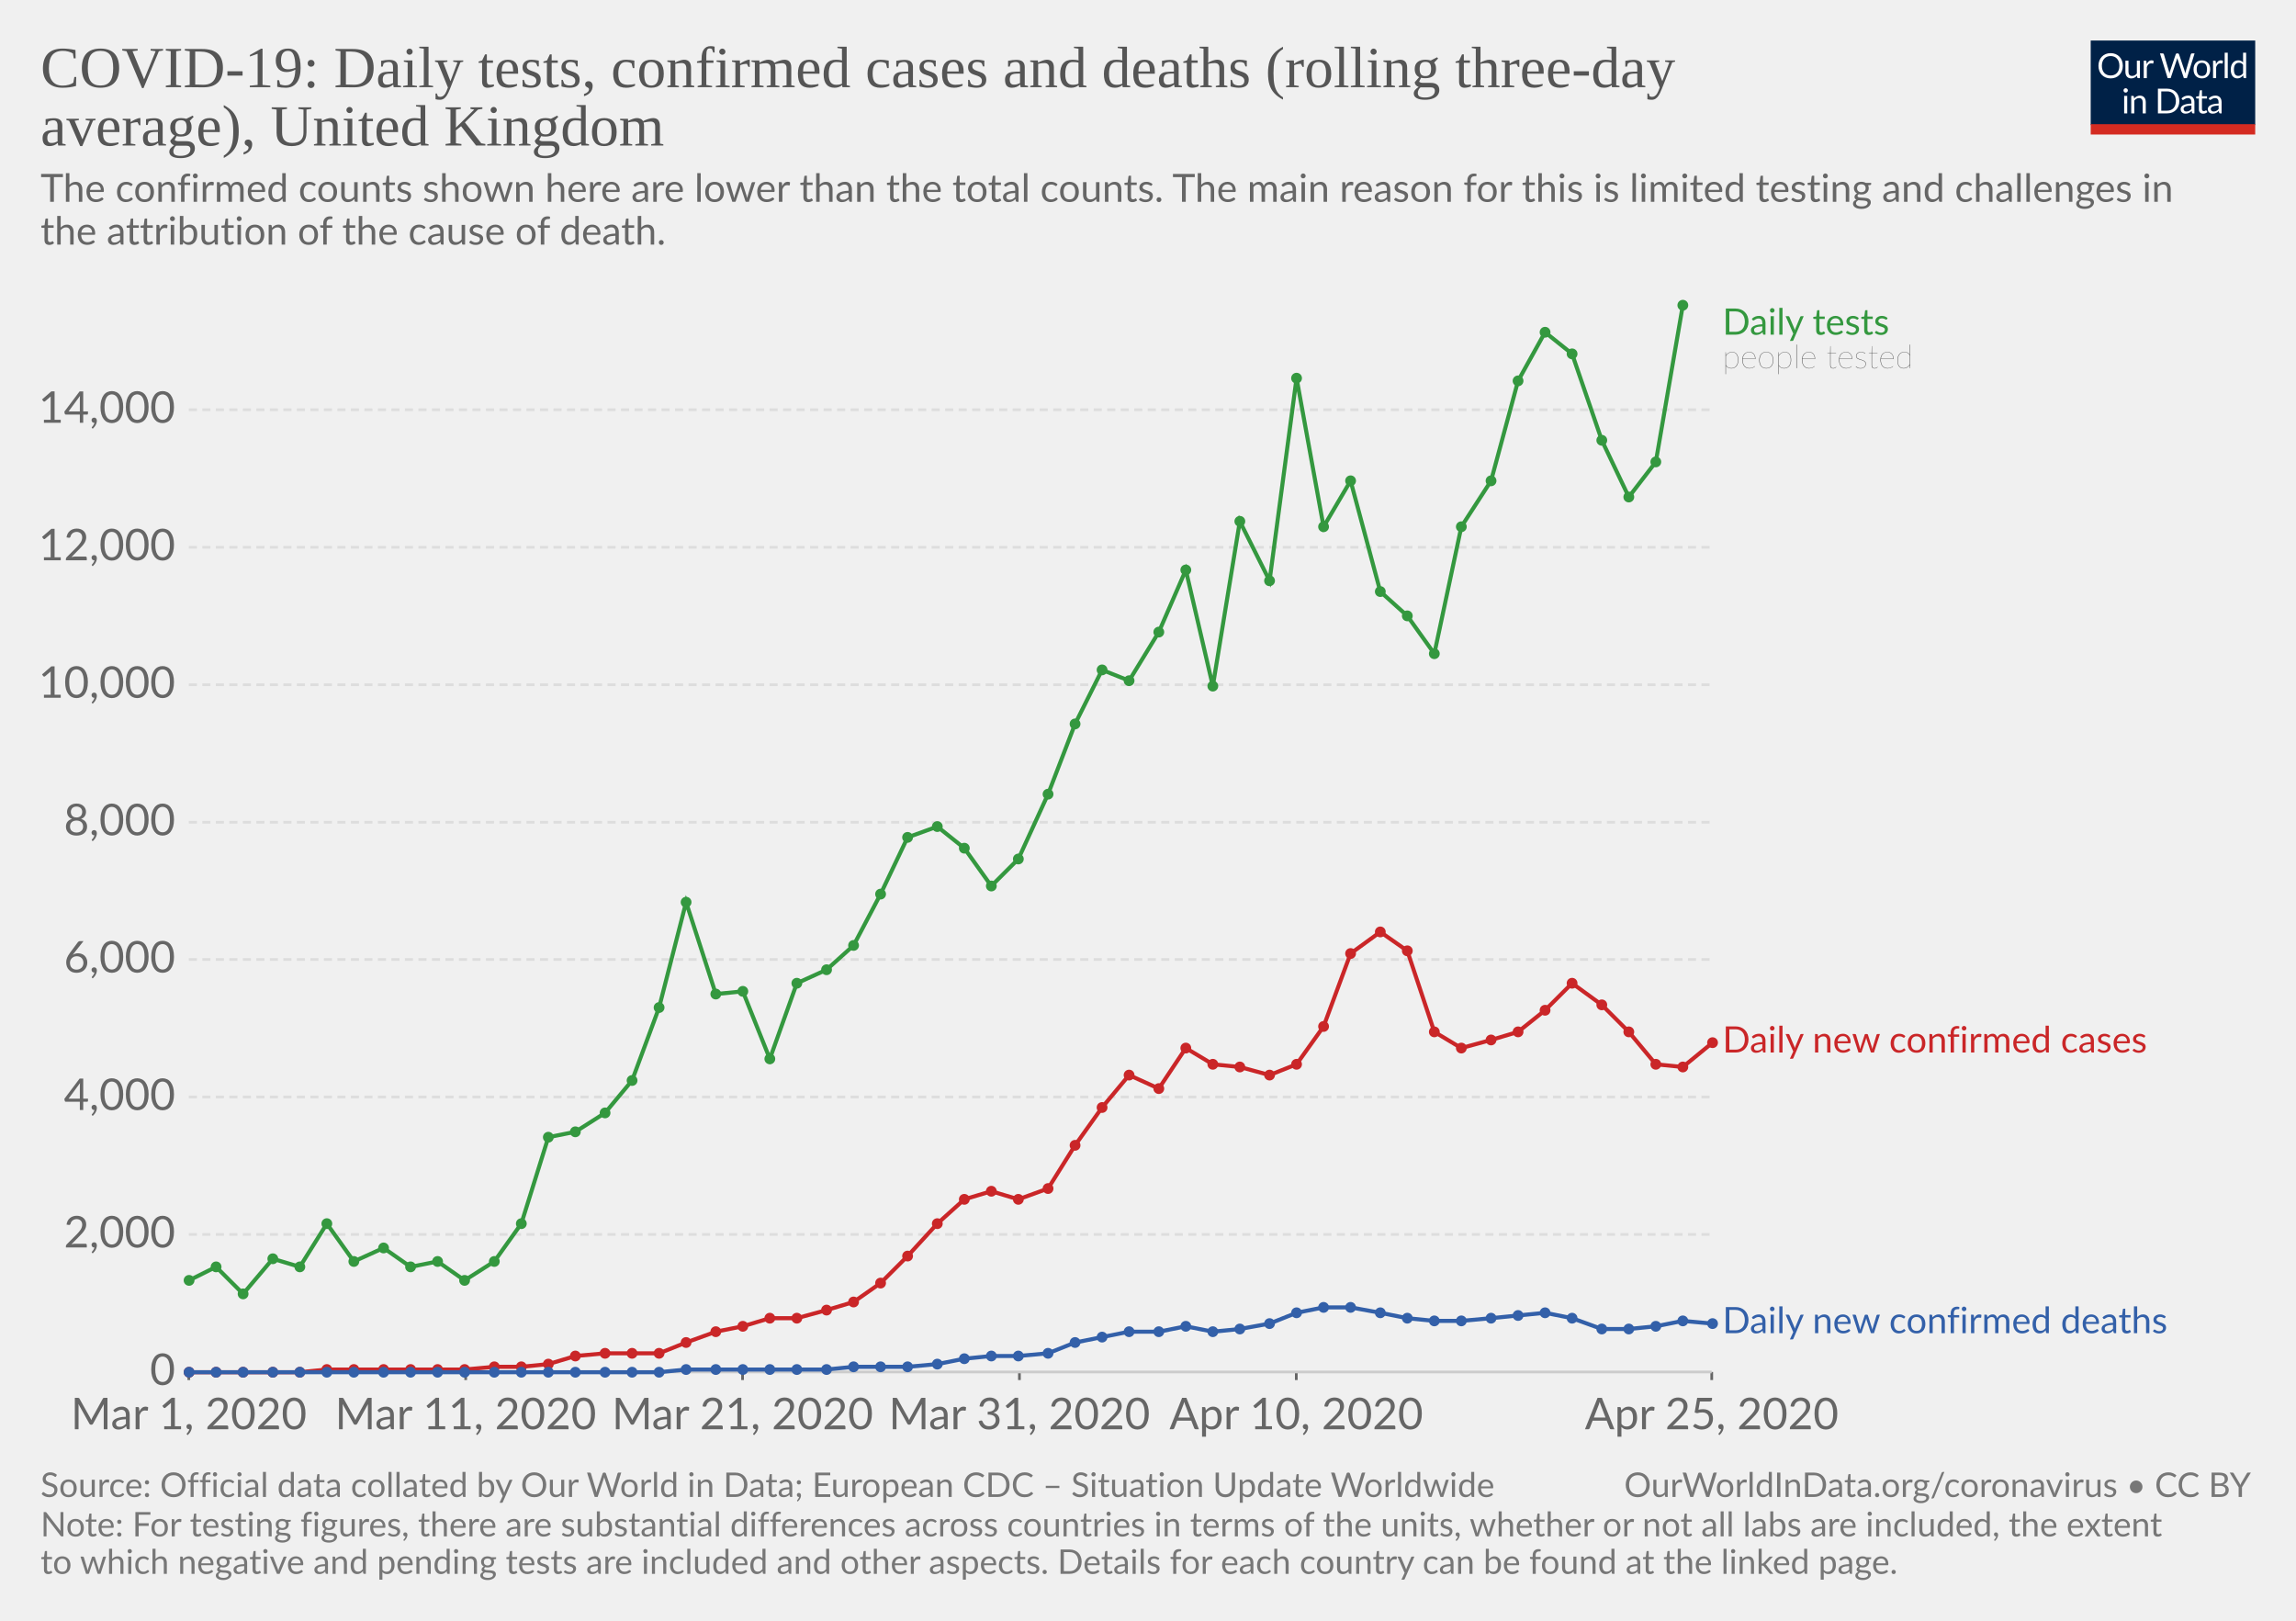
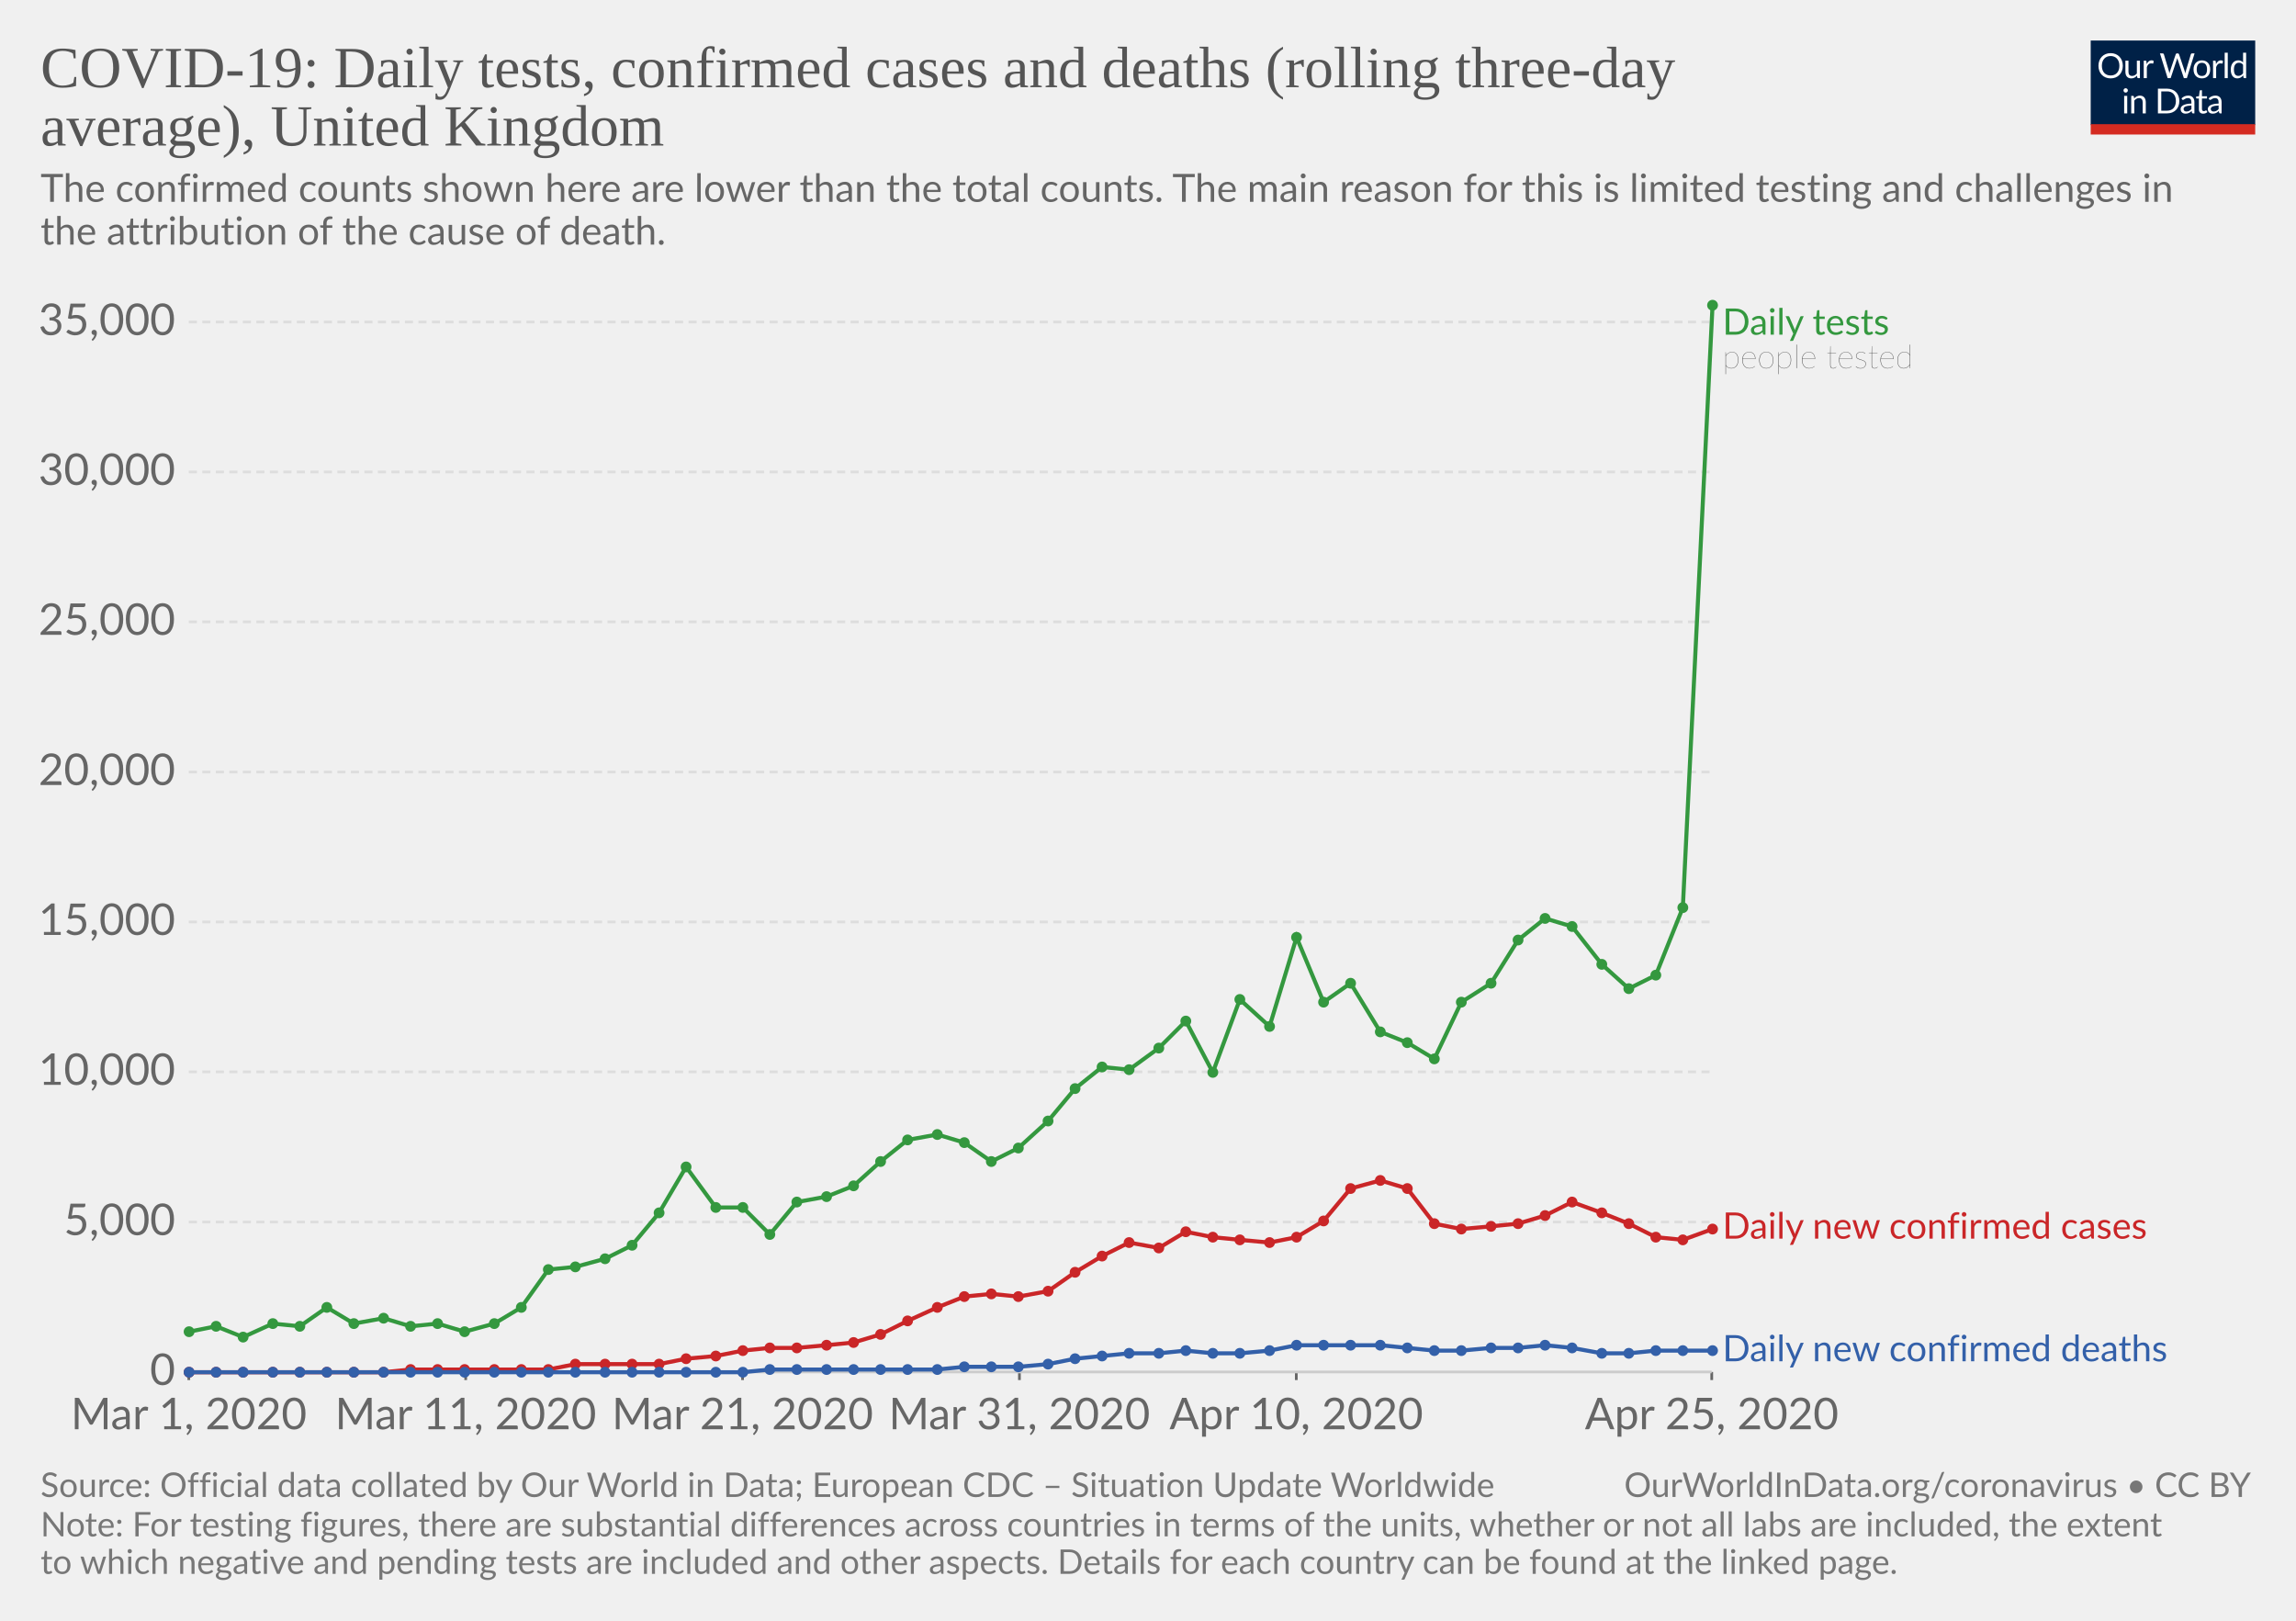
<svg xmlns="http://www.w3.org/2000/svg" version="1.1" style="background-color:#fff;-webkit-font-smoothing:antialiased" width="850" height="600" viewBox="0 0 850 600" font-family="Lato,'Helvetica Neue',Helvetica,Arial,sans-serif" font-size="18" text-rendering="optimizeLegibility">
  <g class="HeaderView">
    <g transform="matrix(.29 0 0 .29 774 15)">
      <svg width="210" height="120" viewBox="0 0 210 120" fill="none">
        <g clip-path="url(#clip0)">
          <path d="M0 0h210v107.89H0V0z" fill="#002147" />
          <path d="M40.98 32.25c0 2.36-.38 4.53-1.12 6.51a14.26 14.26 0 01-8.1 8.4c-1.9.78-4.02 1.17-6.34 1.17-2.31 0-4.42-.39-6.33-1.17a14.31 14.31 0 01-8.08-8.4 18.29 18.29 0 01-1.12-6.51c0-2.36.38-4.53 1.12-6.5.75-1.97 1.8-3.67 3.17-5.1 1.37-1.43 3-2.55 4.9-3.34 1.92-.8 4.03-1.19 6.34-1.19 2.32 0 4.43.4 6.34 1.19 1.92.8 3.56 1.9 4.93 3.34a14.87 14.87 0 013.17 5.1 18.1 18.1 0 011.12 6.5zm-4.38 0c0-1.94-.26-3.68-.8-5.22a10.91 10.91 0 00-2.24-3.89 9.68 9.68 0 00-3.52-2.46 11.95 11.95 0 00-4.62-.86c-1.68 0-3.21.28-4.6.86a9.88 9.88 0 00-3.54 2.46 10.91 10.91 0 00-2.24 3.9c-.53 1.53-.8 3.27-.8 5.2 0 1.94.27 3.68.8 5.22a11.17 11.17 0 002.24 3.9 10.01 10.01 0 003.55 2.44c1.38.56 2.9.83 4.6.83 1.7 0 3.24-.27 4.61-.83a9.8 9.8 0 003.52-2.44 11.17 11.17 0 002.25-3.9c.53-1.54.8-3.28.8-5.21zm26.22-6.54V48H60.5c-.56 0-.9-.27-1.05-.81l-.31-2.4a12.45 12.45 0 01-3.26 2.6c-1.2.64-2.58.96-4.13.96-1.22 0-2.3-.2-3.24-.6a6.52 6.52 0 01-2.33-1.7 7.37 7.37 0 01-1.43-2.67c-.3-1.04-.46-2.2-.46-3.45V25.7h3.91v14.22c0 1.68.38 2.99 1.15 3.91.77.93 1.96 1.39 3.54 1.39 1.16 0 2.24-.27 3.23-.82a10.42 10.42 0 002.8-2.28V25.7h3.91zm8.61 4.47a9.94 9.94 0 012.6-3.56 5.64 5.64 0 013.76-1.3c.47 0 .92.05 1.34.15.44.1.83.27 1.17.49L80 28.88c-.09.37-.3.55-.66.55-.2 0-.5-.04-.9-.13a6.21 6.21 0 00-3.24.18c-.54.2-1.03.5-1.47.92-.42.4-.81.9-1.17 1.5-.33.58-.64 1.26-.92 2.02V48h-3.94V25.71h2.25c.42 0 .72.08.88.25.16.16.27.44.33.83l.26 3.39zm61.16-13.7L122.75 48h-3.82l-7.99-24.05a21.95 21.95 0 01-.42-1.58 38.36 38.36 0 01-.44 1.58L102.05 48h-3.83L88.4 16.47h3.54c.38 0 .7.1.95.29.26.2.43.43.5.73l6.52 21.9c.1.4.2.83.28 1.28.1.46.2.94.29 1.46l.3-1.46c.12-.47.25-.9.38-1.27l7.41-21.91c.1-.25.26-.48.51-.69.27-.22.58-.33.95-.33h1.23c.38 0 .69.1.92.29.24.2.41.43.53.73l7.4 21.9a28.4 28.4 0 01.68 2.62 29.52 29.52 0 01.52-2.61l6.54-21.91c.07-.27.23-.5.48-.7.27-.21.58-.32.95-.32h3.32zm9.35 8.88c1.63 0 3.1.27 4.4.82a9.43 9.43 0 015.46 5.94c.5 1.4.74 2.98.74 4.73 0 1.76-.25 3.34-.74 4.75a9.43 9.43 0 01-5.46 5.92c-1.3.52-2.77.79-4.4.79-1.64 0-3.12-.27-4.44-.8a9.42 9.42 0 01-3.35-2.3c-.92-1-1.63-2.2-2.13-3.61-.49-1.41-.73-3-.73-4.75s.24-3.33.73-4.73c.5-1.43 1.2-2.64 2.13-3.63.93-1 2.04-1.77 3.35-2.31 1.32-.55 2.8-.82 4.44-.82zm0 19.89c2.2 0 3.84-.73 4.93-2.2 1.08-1.48 1.63-3.54 1.63-6.18 0-2.66-.55-4.72-1.63-6.2-1.09-1.49-2.73-2.23-4.93-2.23-1.12 0-2.09.2-2.93.57-.82.39-1.5.94-2.06 1.65-.55.72-.96 1.61-1.24 2.67-.26 1.04-.4 2.22-.4 3.54 0 2.64.55 4.7 1.64 6.18 1.1 1.47 2.76 2.2 4.99 2.2zm17.97-15.07a9.94 9.94 0 012.6-3.56 5.64 5.64 0 013.76-1.3c.47 0 .91.05 1.34.15.44.1.83.27 1.16.49l-.28 2.92c-.09.37-.31.55-.66.55-.2 0-.5-.04-.9-.13a6.2 6.2 0 00-3.24.18c-.54.2-1.03.5-1.47.92-.43.4-.82.9-1.17 1.5a13.1 13.1 0 00-.92 2.02V48h-3.94V25.71h2.24c.43 0 .72.08.88.25.17.16.28.44.33.83l.27 3.39zm15.04-14.59V48h-3.92V15.6h3.92zm19.55 15.43a6.22 6.22 0 00-2.38-2.05 6.7 6.7 0 00-2.86-.6c-2.07 0-3.66.75-4.77 2.23-1.12 1.48-1.68 3.6-1.68 6.33 0 1.46.13 2.7.38 3.74a7.29 7.29 0 001.1 2.56 4.35 4.35 0 001.78 1.45c.7.3 1.5.46 2.4.46 1.29 0 2.41-.3 3.36-.88a9.6 9.6 0 002.67-2.49V31.02zm3.91-15.43V48h-2.33c-.56 0-.9-.27-1.06-.81l-.35-2.71a12.13 12.13 0 01-3.25 2.77 8.28 8.28 0 01-4.23 1.06 7.31 7.31 0 01-6.14-2.9c-.73-.96-1.3-2.15-1.69-3.57a18.35 18.35 0 01.07-9.48 11.29 11.29 0 011.89-3.7 8.7 8.7 0 017.06-3.34 7.96 7.96 0 016.12 2.62V15.59h3.91zM46.61 70.71V93H42.7V70.71h3.91zm.84-7c0 .39-.08.75-.24 1.09-.15.32-.35.61-.62.88-.25.25-.55.44-.9.59a2.67 2.67 0 01-2.16 0 2.9 2.9 0 01-1.45-1.47 2.67 2.67 0 010-2.16c.15-.35.35-.65.6-.9.25-.27.53-.47.85-.62a2.67 2.67 0 012.16 0c.35.15.65.35.9.62.27.25.47.55.62.9.16.34.24.7.24 1.08zm7.97 10.24c.49-.54 1-1.04 1.54-1.48a9.85 9.85 0 013.66-1.84 8.96 8.96 0 015.43.35c.94.4 1.72.97 2.33 1.71.63.74 1.11 1.62 1.43 2.67.32 1.04.49 2.19.49 3.45V93h-3.94V78.81c0-1.69-.4-3-1.17-3.92-.76-.93-1.93-1.4-3.5-1.4-1.15 0-2.24.27-3.25.83-1 .56-1.92 1.31-2.77 2.27V93h-3.94V70.71h2.35c.56 0 .9.28 1.04.82l.3 2.42zm57.7 3.3c0 2.36-.37 4.5-1.11 6.44a14.3 14.3 0 01-3.17 4.98c-1.37 1.37-3 2.45-4.93 3.2-1.9.76-4.02 1.13-6.33 1.13H85.8V61.47h11.77c2.31 0 4.42.39 6.33 1.15a13.8 13.8 0 018.1 8.18 17.75 17.75 0 011.12 6.45zm-4.37 0c0-1.94-.26-3.67-.8-5.2a10.94 10.94 0 00-2.23-3.87 9.57 9.57 0 00-3.53-2.42 12.23 12.23 0 00-4.61-.83h-7.5v24.62h7.5c1.7 0 3.24-.28 4.61-.84a9.7 9.7 0 003.53-2.4 10.94 10.94 0 002.24-3.87c.53-1.53.8-3.26.8-5.2zm19.8 5.72c-1.8.06-3.34.2-4.62.44-1.26.22-2.3.51-3.1.88-.8.36-1.37.8-1.74 1.3-.35.5-.53 1.05-.53 1.67 0 .58.1 1.1.3 1.52a3 3 0 00.76 1.05c.34.27.73.46 1.17.6.45.11.94.17 1.45.17a7.28 7.28 0 003.5-.81 11.95 11.95 0 002.82-2.2v-4.62zm-12.65-9.11a12.73 12.73 0 013.98-2.66c1.43-.59 3-.88 4.73-.88 1.25 0 2.36.2 3.33.61a6.81 6.81 0 013.94 4.38c.33 1.04.5 2.19.5 3.43V93h-1.74a1.8 1.8 0 01-.88-.18c-.2-.13-.36-.38-.48-.74l-.44-2.12c-.59.55-1.16 1.03-1.72 1.46a9.48 9.48 0 01-3.74 1.7c-.69.15-1.46.23-2.3.23-.87 0-1.69-.12-2.45-.35a5.34 5.34 0 01-3.34-2.93 6.64 6.64 0 01-.49-2.64c0-.88.25-1.72.73-2.53a6.33 6.33 0 012.35-2.17c1.09-.63 2.5-1.15 4.25-1.54 1.75-.41 3.89-.65 6.42-.7v-1.75c0-1.73-.37-3.03-1.12-3.91-.75-.9-1.84-1.34-3.28-1.34-.97 0-1.78.12-2.44.37-.64.23-1.2.5-1.7.81l-1.23.82c-.33.23-.67.35-1 .35-.27 0-.5-.07-.69-.2a2.1 2.1 0 01-.48-.53l-.7-1.25zm27.67 19.5c-1.76 0-3.12-.5-4.07-1.48-.94-.98-1.41-2.4-1.41-4.25V74h-2.68a.9.9 0 01-.6-.2c-.16-.14-.24-.36-.24-.66v-1.56l3.65-.46.9-6.89c.05-.22.14-.4.29-.52a.88.88 0 01.62-.22H142v7.67h6.44V74h-6.44v13.38c0 .94.22 1.63.68 2.09.45.45 1.04.68 1.76.68a3.21 3.21 0 001.85-.53l.55-.35c.16-.12.3-.18.41-.18.2 0 .4.13.55.38l1.15 1.87a7.45 7.45 0 01-2.44 1.5c-.96.35-1.94.52-2.95.52zm19.68-10.4c-1.8.07-3.34.21-4.62.45-1.26.22-2.3.51-3.1.88-.8.36-1.37.8-1.74 1.3-.35.5-.53 1.05-.53 1.67 0 .58.1 1.1.3 1.52.18.42.44.77.76 1.05.34.27.73.46 1.17.6.45.11.94.17 1.45.17a7.3 7.3 0 003.5-.81 12.04 12.04 0 002.82-2.2v-4.62zm-12.65-9.1a12.72 12.72 0 013.99-2.66c1.42-.59 3-.88 4.72-.88 1.25 0 2.36.2 3.33.61a6.81 6.81 0 013.94 4.38c.33 1.04.5 2.19.5 3.43V93h-1.74a1.8 1.8 0 01-.88-.18c-.2-.13-.36-.38-.48-.74l-.44-2.12c-.59.55-1.16 1.03-1.72 1.46a9.48 9.48 0 01-3.74 1.7c-.69.15-1.46.23-2.3.23-.87 0-1.69-.12-2.45-.35a5.33 5.33 0 01-3.34-2.93 6.62 6.62 0 01-.49-2.64c0-.88.25-1.72.73-2.53a6.33 6.33 0 012.35-2.17c1.09-.63 2.5-1.15 4.25-1.54 1.74-.41 3.89-.65 6.42-.7v-1.75c0-1.73-.37-3.03-1.12-3.91-.75-.9-1.84-1.34-3.28-1.34-.97 0-1.78.12-2.44.37-.64.23-1.2.5-1.7.81-.46.3-.87.57-1.22.82-.34.23-.68.35-1.02.35-.26 0-.49-.07-.68-.2-.19-.14-.35-.32-.48-.53l-.7-1.25z" fill="#fff" />
          <path fill="#D42B21" d="M0 106.79h210V120H0z" />
        </g>
        <defs>
          <clipPath id="clip0">
            <path fill="#fff" d="M0 0h210v120H0z" />
          </clipPath>
        </defs>
      </svg>
    </g>
    <a href="https://ourworldindata.org/grapher/covid-daily-tests-cases-deaths-rolling-average" target="_blank" font-family="&quot;Playfair Display&quot;,Georgia,&quot;Times New Roman&quot;,serif">
      <text font-size="21.6" x="15" y="32.3" fill="#555">
        <tspan x="15" y="32.28">COVID-19: Daily tests, confirmed cases and deaths (rolling three-day</tspan>
        <tspan x="15" y="53.88">average), United Kingdom</tspan>
      </text>
    </a>
    <text font-size="14.4" x="15" y="74.7" fill="#666">
      <tspan x="15" y="74.72">The confirmed counts shown here are lower than the total counts. The main reason for this is limited testing and challenges in</tspan>
      <tspan x="15" y="90.56">the attribution of the cause of death.</tspan>
    </text>
  </g>
  <g class="LineChart">
    <defs>
      <clipPath id="a">
        <path d="M59.9 0h830v832h-830z" />
      </clipPath>
    </defs>
    <g class="AxisBoxView">
      <g class="HorizontalAxis">
        <path stroke="#666" d="M69.9 507.9v3M172.4 507.9v3M274.9 507.9v3M377.4 507.9v3M479.9 507.9v3M633.7 507.9v3" />
        <text x="69.9" y="529.1" fill="#666" text-anchor="middle" font-size="16.2">Mar 1, 2020</text>
        <text x="172.4" y="529.1" fill="#666" text-anchor="middle" font-size="16.2">Mar 11, 2020</text>
        <text x="274.9" y="529.1" fill="#666" text-anchor="middle" font-size="16.2">Mar 21, 2020</text>
        <text x="377.4" y="529.1" fill="#666" text-anchor="middle" font-size="16.2">Mar 31, 2020</text>
        <text x="479.9" y="529.1" fill="#666" text-anchor="middle" font-size="16.2">Apr 10, 2020</text>
        <text x="633.7" y="529.1" fill="#666" text-anchor="middle" font-size="16.2">Apr 25, 2020</text>
      </g>
      <g class="VerticalAxis" fill="#666" dominant-baseline="middle" text-anchor="end" font-size="16.2">
        <text x="64.9" y="507.9">0</text>
-         <text x="64.9" y="457">2,000</text>
-         <text x="64.9" y="406.1">4,000</text>
-         <text x="64.9" y="355.2">6,000</text>
-         <text x="64.9" y="304.4">8,000</text>
-         <text x="64.9" y="253.5">10,000</text>
-         <text x="64.9" y="202.6">12,000</text>
-         <text x="64.9" y="151.7">14,000</text>
+         <text x="64.9" y="452.4">5,000</text>
+         <text x="64.9" y="396.8">10,000</text>
+         <text x="64.9" y="341.3">15,000</text>
+         <text x="64.9" y="285.8">20,000</text>
+         <text x="64.9" y="230.2">25,000</text>
+         <text x="64.9" y="174.7">30,000</text>
+         <text x="64.9" y="119.2">35,000</text>
      </g>
      <g class="AxisGridLines">
        <path stroke="#ccc" d="M69.9 507.9h563.78" />
-         <path stroke="#ddd" stroke-dasharray="3,2" d="M69.9 457h563.78M69.9 406.1h563.78M69.9 355.2h563.78M69.9 304.4h563.78M69.9 253.5h563.78M69.9 202.6h563.78M69.9 151.7h563.78" />
+         <path stroke="#ddd" stroke-dasharray="3,2" d="M69.9 452.4h563.78M69.9 396.8h563.78M69.9 341.3h563.78M69.9 285.8h563.78M69.9 230.2h563.78M69.9 174.7h563.78M69.9 119.2h563.78" />
      </g>
    </g>
    <g clip-path="url(#a)">
      <g class="HeightedLegend" cursor="default">
        <g class="legendMark">
          <text font-size="13.5" x="637.7" y="123.9" fill="#34983f">
            <tspan x="637.68" y="123.9">Daily tests</tspan>
          </text>
          <text font-size="12.15" x="637.7" y="136.3" fill="#333" class="textAnnotation" font-weight="lighter">
            <tspan x="637.68" y="136.32">people tested</tspan>
          </text>
        </g>
        <g class="legendMark">
-           <text font-size="13.5" x="637.7" y="389.7" fill="#ca2628">
-             <tspan x="637.68" y="389.65">Daily new confirmed cases</tspan>
+           <text font-size="13.5" x="637.7" y="458.6" fill="#ca2628">
+             <tspan x="637.68" y="458.55">Daily new confirmed cases</tspan>
          </text>
        </g>
        <g class="legendMark">
-           <text font-size="13.5" x="637.7" y="493.6" fill="#3360a9">
-             <tspan x="637.68" y="493.55">Daily new confirmed deaths</tspan>
+           <text font-size="13.5" x="637.7" y="503.9" fill="#3360a9">
+             <tspan x="637.68" y="503.95">Daily new confirmed deaths</tspan>
          </text>
        </g>
      </g>
      <g class="Lines">
        <g class="key-United-Kingdom_0">
-           <path stroke="#34983f" stroke-linecap="round" d="M70 474l10-5 10 10 11-13 10 3 10-16 10 14 11-5 10 7 10-2 10 7 11-7 10-14 10-32 10-2 11-7 10-12 10-27 10-39 11 34 10-1 10 25 10-28 11-5 10-9 10-19 10-21 11-4 10 8 10 14 10-10 11-24 10-26 10-20 10 4 11-18 10-23 10 43 10-61 11 22 10-75 10 55 10-17 11 41 10 9 10 14 10-47 11-17 10-37 10-18 10 8 11 32 10 21 10-13 10-58" fill="none" stroke-width="1.5" />
+           <path stroke="#34983f" stroke-linecap="round" d="M70 493l10-2 10 4 11-5 10 1 10-7 10 6 11-2 10 3 10-1 10 3 11-3 10-6 10-14 10-1 11-3 10-5 10-12 10-17 11 15h10l10 10 10-12 11-2 10-4 10-9 10-8 11-2 10 3 10 7 10-5 11-10 10-12 10-8 10 1 11-8 10-10 10 19 10-27 11 10 10-33 10 24 10-7 11 18 10 4 10 6 10-21 11-7 10-16 10-8 10 3 11 14 10 9 10-5 10-25 11-223" fill="none" stroke-width="1.5" />
          <g fill="#34983f">
-             <circle cx="70" cy="474" r="2" />
-             <circle cx="80" cy="469" r="2" />
-             <circle cx="90" cy="479" r="2" />
-             <circle cx="101" cy="466" r="2" />
-             <circle cx="111" cy="469" r="2" />
-             <circle cx="121" cy="453" r="2" />
-             <circle cx="131" cy="467" r="2" />
-             <circle cx="142" cy="462" r="2" />
-             <circle cx="152" cy="469" r="2" />
-             <circle cx="162" cy="467" r="2" />
-             <circle cx="172" cy="474" r="2" />
-             <circle cx="183" cy="467" r="2" />
-             <circle cx="193" cy="453" r="2" />
-             <circle cx="203" cy="421" r="2" />
-             <circle cx="213" cy="419" r="2" />
-             <circle cx="224" cy="412" r="2" />
-             <circle cx="234" cy="400" r="2" />
-             <circle cx="244" cy="373" r="2" />
-             <circle cx="254" cy="334" r="2" />
-             <circle cx="265" cy="368" r="2" />
-             <circle cx="275" cy="367" r="2" />
-             <circle cx="285" cy="392" r="2" />
-             <circle cx="295" cy="364" r="2" />
-             <circle cx="306" cy="359" r="2" />
-             <circle cx="316" cy="350" r="2" />
-             <circle cx="326" cy="331" r="2" />
-             <circle cx="336" cy="310" r="2" />
-             <circle cx="347" cy="306" r="2" />
-             <circle cx="357" cy="314" r="2" />
-             <circle cx="367" cy="328" r="2" />
-             <circle cx="377" cy="318" r="2" />
-             <circle cx="388" cy="294" r="2" />
-             <circle cx="398" cy="268" r="2" />
-             <circle cx="408" cy="248" r="2" />
-             <circle cx="418" cy="252" r="2" />
-             <circle cx="429" cy="234" r="2" />
-             <circle cx="439" cy="211" r="2" />
-             <circle cx="449" cy="254" r="2" />
-             <circle cx="459" cy="193" r="2" />
-             <circle cx="470" cy="215" r="2" />
-             <circle cx="480" cy="140" r="2" />
-             <circle cx="490" cy="195" r="2" />
-             <circle cx="500" cy="178" r="2" />
-             <circle cx="511" cy="219" r="2" />
-             <circle cx="521" cy="228" r="2" />
-             <circle cx="531" cy="242" r="2" />
-             <circle cx="541" cy="195" r="2" />
-             <circle cx="552" cy="178" r="2" />
-             <circle cx="562" cy="141" r="2" />
-             <circle cx="572" cy="123" r="2" />
-             <circle cx="582" cy="131" r="2" />
-             <circle cx="593" cy="163" r="2" />
-             <circle cx="603" cy="184" r="2" />
-             <circle cx="613" cy="171" r="2" />
-             <circle cx="623" cy="113" r="2" />
+             <circle cx="70" cy="493" r="2" />
+             <circle cx="80" cy="491" r="2" />
+             <circle cx="90" cy="495" r="2" />
+             <circle cx="101" cy="490" r="2" />
+             <circle cx="111" cy="491" r="2" />
+             <circle cx="121" cy="484" r="2" />
+             <circle cx="131" cy="490" r="2" />
+             <circle cx="142" cy="488" r="2" />
+             <circle cx="152" cy="491" r="2" />
+             <circle cx="162" cy="490" r="2" />
+             <circle cx="172" cy="493" r="2" />
+             <circle cx="183" cy="490" r="2" />
+             <circle cx="193" cy="484" r="2" />
+             <circle cx="203" cy="470" r="2" />
+             <circle cx="213" cy="469" r="2" />
+             <circle cx="224" cy="466" r="2" />
+             <circle cx="234" cy="461" r="2" />
+             <circle cx="244" cy="449" r="2" />
+             <circle cx="254" cy="432" r="2" />
+             <circle cx="265" cy="447" r="2" />
+             <circle cx="275" cy="447" r="2" />
+             <circle cx="285" cy="457" r="2" />
+             <circle cx="295" cy="445" r="2" />
+             <circle cx="306" cy="443" r="2" />
+             <circle cx="316" cy="439" r="2" />
+             <circle cx="326" cy="430" r="2" />
+             <circle cx="336" cy="422" r="2" />
+             <circle cx="347" cy="420" r="2" />
+             <circle cx="357" cy="423" r="2" />
+             <circle cx="367" cy="430" r="2" />
+             <circle cx="377" cy="425" r="2" />
+             <circle cx="388" cy="415" r="2" />
+             <circle cx="398" cy="403" r="2" />
+             <circle cx="408" cy="395" r="2" />
+             <circle cx="418" cy="396" r="2" />
+             <circle cx="429" cy="388" r="2" />
+             <circle cx="439" cy="378" r="2" />
+             <circle cx="449" cy="397" r="2" />
+             <circle cx="459" cy="370" r="2" />
+             <circle cx="470" cy="380" r="2" />
+             <circle cx="480" cy="347" r="2" />
+             <circle cx="490" cy="371" r="2" />
+             <circle cx="500" cy="364" r="2" />
+             <circle cx="511" cy="382" r="2" />
+             <circle cx="521" cy="386" r="2" />
+             <circle cx="531" cy="392" r="2" />
+             <circle cx="541" cy="371" r="2" />
+             <circle cx="552" cy="364" r="2" />
+             <circle cx="562" cy="348" r="2" />
+             <circle cx="572" cy="340" r="2" />
+             <circle cx="582" cy="343" r="2" />
+             <circle cx="593" cy="357" r="2" />
+             <circle cx="603" cy="366" r="2" />
+             <circle cx="613" cy="361" r="2" />
+             <circle cx="623" cy="336" r="2" />
+             <circle cx="634" cy="113" r="2" />
          </g>
        </g>
        <g class="key-United-Kingdom_1">
-           <path stroke="#ca2628" stroke-linecap="round" d="M70 508h41l10-1h51l11-1h10l10-1 10-3 11-1h20l10-4 11-4 10-2 10-3h10l11-3 10-3 10-7 10-10 11-12 10-9 10-3 10 3 11-4 10-16 10-14 10-12 11 5 10-15 10 6 10 1 11 3 10-4 10-14 10-27 11-8 10 7 10 30 10 6 11-3 10-3 10-8 10-10 11 8 10 10 10 12 10 1 11-9" fill="none" stroke-width="1.5" />
+           <path stroke="#ca2628" stroke-linecap="round" d="M70 508h72l10-1h51l10-2h31l10-2 11-1 10-2 10-1h10l11-1 10-1 10-3 10-5 11-5 10-4 10-1 10 1 11-2 10-7 10-6 10-5 11 2 10-6 10 2 10 1 11 1 10-2 10-6 10-12 11-3 10 3 10 13 10 2 11-1 10-1 10-3 10-5 11 4 10 4 10 5 10 1 11-4" fill="none" stroke-width="1.5" />
          <g fill="#ca2628">
            <circle cx="70" cy="508" r="2" />
            <circle cx="80" cy="508" r="2" />
            <circle cx="90" cy="508" r="2" />
            <circle cx="101" cy="508" r="2" />
            <circle cx="111" cy="508" r="2" />
-             <circle cx="121" cy="507" r="2" />
-             <circle cx="131" cy="507" r="2" />
-             <circle cx="142" cy="507" r="2" />
+             <circle cx="121" cy="508" r="2" />
+             <circle cx="131" cy="508" r="2" />
+             <circle cx="142" cy="508" r="2" />
            <circle cx="152" cy="507" r="2" />
            <circle cx="162" cy="507" r="2" />
            <circle cx="172" cy="507" r="2" />
-             <circle cx="183" cy="506" r="2" />
-             <circle cx="193" cy="506" r="2" />
-             <circle cx="203" cy="505" r="2" />
-             <circle cx="213" cy="502" r="2" />
-             <circle cx="224" cy="501" r="2" />
-             <circle cx="234" cy="501" r="2" />
-             <circle cx="244" cy="501" r="2" />
-             <circle cx="254" cy="497" r="2" />
-             <circle cx="265" cy="493" r="2" />
-             <circle cx="275" cy="491" r="2" />
-             <circle cx="285" cy="488" r="2" />
-             <circle cx="295" cy="488" r="2" />
-             <circle cx="306" cy="485" r="2" />
-             <circle cx="316" cy="482" r="2" />
-             <circle cx="326" cy="475" r="2" />
-             <circle cx="336" cy="465" r="2" />
-             <circle cx="347" cy="453" r="2" />
-             <circle cx="357" cy="444" r="2" />
-             <circle cx="367" cy="441" r="2" />
-             <circle cx="377" cy="444" r="2" />
-             <circle cx="388" cy="440" r="2" />
-             <circle cx="398" cy="424" r="2" />
-             <circle cx="408" cy="410" r="2" />
-             <circle cx="418" cy="398" r="2" />
-             <circle cx="429" cy="403" r="2" />
-             <circle cx="439" cy="388" r="2" />
-             <circle cx="449" cy="394" r="2" />
-             <circle cx="459" cy="395" r="2" />
-             <circle cx="470" cy="398" r="2" />
-             <circle cx="480" cy="394" r="2" />
-             <circle cx="490" cy="380" r="2" />
-             <circle cx="500" cy="353" r="2" />
-             <circle cx="511" cy="345" r="2" />
-             <circle cx="521" cy="352" r="2" />
-             <circle cx="531" cy="382" r="2" />
-             <circle cx="541" cy="388" r="2" />
-             <circle cx="552" cy="385" r="2" />
-             <circle cx="562" cy="382" r="2" />
-             <circle cx="572" cy="374" r="2" />
-             <circle cx="582" cy="364" r="2" />
-             <circle cx="593" cy="372" r="2" />
-             <circle cx="603" cy="382" r="2" />
-             <circle cx="613" cy="394" r="2" />
-             <circle cx="623" cy="395" r="2" />
-             <circle cx="634" cy="386" r="2" />
+             <circle cx="183" cy="507" r="2" />
+             <circle cx="193" cy="507" r="2" />
+             <circle cx="203" cy="507" r="2" />
+             <circle cx="213" cy="505" r="2" />
+             <circle cx="224" cy="505" r="2" />
+             <circle cx="234" cy="505" r="2" />
+             <circle cx="244" cy="505" r="2" />
+             <circle cx="254" cy="503" r="2" />
+             <circle cx="265" cy="502" r="2" />
+             <circle cx="275" cy="500" r="2" />
+             <circle cx="285" cy="499" r="2" />
+             <circle cx="295" cy="499" r="2" />
+             <circle cx="306" cy="498" r="2" />
+             <circle cx="316" cy="497" r="2" />
+             <circle cx="326" cy="494" r="2" />
+             <circle cx="336" cy="489" r="2" />
+             <circle cx="347" cy="484" r="2" />
+             <circle cx="357" cy="480" r="2" />
+             <circle cx="367" cy="479" r="2" />
+             <circle cx="377" cy="480" r="2" />
+             <circle cx="388" cy="478" r="2" />
+             <circle cx="398" cy="471" r="2" />
+             <circle cx="408" cy="465" r="2" />
+             <circle cx="418" cy="460" r="2" />
+             <circle cx="429" cy="462" r="2" />
+             <circle cx="439" cy="456" r="2" />
+             <circle cx="449" cy="458" r="2" />
+             <circle cx="459" cy="459" r="2" />
+             <circle cx="470" cy="460" r="2" />
+             <circle cx="480" cy="458" r="2" />
+             <circle cx="490" cy="452" r="2" />
+             <circle cx="500" cy="440" r="2" />
+             <circle cx="511" cy="437" r="2" />
+             <circle cx="521" cy="440" r="2" />
+             <circle cx="531" cy="453" r="2" />
+             <circle cx="541" cy="455" r="2" />
+             <circle cx="552" cy="454" r="2" />
+             <circle cx="562" cy="453" r="2" />
+             <circle cx="572" cy="450" r="2" />
+             <circle cx="582" cy="445" r="2" />
+             <circle cx="593" cy="449" r="2" />
+             <circle cx="603" cy="453" r="2" />
+             <circle cx="613" cy="458" r="2" />
+             <circle cx="623" cy="459" r="2" />
+             <circle cx="634" cy="455" r="2" />
          </g>
        </g>
        <g class="key-United-Kingdom_2">
-           <path stroke="#3360a9" stroke-linecap="round" d="M70 508h174l10-1h52l10-1h20l11-1 10-2 10-1h10l11-1 10-4 10-2 10-2h11l10-2 10 2 10-1 11-2 10-4 10-2h10l11 2 10 2 10 1h10l11-1 10-1 10-1 10 2 11 4h10l10-1 10-2 11 1" fill="none" stroke-width="1.5" />
+           <path stroke="#3360a9" stroke-linecap="round" d="M70 508h205l10-1h62l10-1h20l11-1 10-2 10-1 10-1h11l10-1 10 1h10l11-1 10-2h31l10 1 10 1h10l11-1h10l10-1 10 1 11 2h10l10-1h21" fill="none" stroke-width="1.5" />
          <g fill="#3360a9">
            <circle cx="70" cy="508" r="2" />
            <circle cx="80" cy="508" r="2" />
            <circle cx="90" cy="508" r="2" />
            <circle cx="101" cy="508" r="2" />
            <circle cx="111" cy="508" r="2" />
            <circle cx="121" cy="508" r="2" />
            <circle cx="131" cy="508" r="2" />
            <circle cx="142" cy="508" r="2" />
            <circle cx="152" cy="508" r="2" />
            <circle cx="162" cy="508" r="2" />
            <circle cx="172" cy="508" r="2" />
            <circle cx="183" cy="508" r="2" />
            <circle cx="193" cy="508" r="2" />
            <circle cx="203" cy="508" r="2" />
            <circle cx="213" cy="508" r="2" />
            <circle cx="224" cy="508" r="2" />
            <circle cx="234" cy="508" r="2" />
            <circle cx="244" cy="508" r="2" />
-             <circle cx="254" cy="507" r="2" />
-             <circle cx="265" cy="507" r="2" />
-             <circle cx="275" cy="507" r="2" />
+             <circle cx="254" cy="508" r="2" />
+             <circle cx="265" cy="508" r="2" />
+             <circle cx="275" cy="508" r="2" />
            <circle cx="285" cy="507" r="2" />
            <circle cx="295" cy="507" r="2" />
            <circle cx="306" cy="507" r="2" />
-             <circle cx="316" cy="506" r="2" />
-             <circle cx="326" cy="506" r="2" />
-             <circle cx="336" cy="506" r="2" />
-             <circle cx="347" cy="505" r="2" />
-             <circle cx="357" cy="503" r="2" />
-             <circle cx="367" cy="502" r="2" />
-             <circle cx="377" cy="502" r="2" />
-             <circle cx="388" cy="501" r="2" />
-             <circle cx="398" cy="497" r="2" />
-             <circle cx="408" cy="495" r="2" />
-             <circle cx="418" cy="493" r="2" />
-             <circle cx="429" cy="493" r="2" />
-             <circle cx="439" cy="491" r="2" />
-             <circle cx="449" cy="493" r="2" />
-             <circle cx="459" cy="492" r="2" />
-             <circle cx="470" cy="490" r="2" />
-             <circle cx="480" cy="486" r="2" />
-             <circle cx="490" cy="484" r="2" />
-             <circle cx="500" cy="484" r="2" />
-             <circle cx="511" cy="486" r="2" />
-             <circle cx="521" cy="488" r="2" />
-             <circle cx="531" cy="489" r="2" />
-             <circle cx="541" cy="489" r="2" />
-             <circle cx="552" cy="488" r="2" />
-             <circle cx="562" cy="487" r="2" />
-             <circle cx="572" cy="486" r="2" />
-             <circle cx="582" cy="488" r="2" />
-             <circle cx="593" cy="492" r="2" />
-             <circle cx="603" cy="492" r="2" />
-             <circle cx="613" cy="491" r="2" />
-             <circle cx="623" cy="489" r="2" />
-             <circle cx="634" cy="490" r="2" />
+             <circle cx="316" cy="507" r="2" />
+             <circle cx="326" cy="507" r="2" />
+             <circle cx="336" cy="507" r="2" />
+             <circle cx="347" cy="507" r="2" />
+             <circle cx="357" cy="506" r="2" />
+             <circle cx="367" cy="506" r="2" />
+             <circle cx="377" cy="506" r="2" />
+             <circle cx="388" cy="505" r="2" />
+             <circle cx="398" cy="503" r="2" />
+             <circle cx="408" cy="502" r="2" />
+             <circle cx="418" cy="501" r="2" />
+             <circle cx="429" cy="501" r="2" />
+             <circle cx="439" cy="500" r="2" />
+             <circle cx="449" cy="501" r="2" />
+             <circle cx="459" cy="501" r="2" />
+             <circle cx="470" cy="500" r="2" />
+             <circle cx="480" cy="498" r="2" />
+             <circle cx="490" cy="498" r="2" />
+             <circle cx="500" cy="498" r="2" />
+             <circle cx="511" cy="498" r="2" />
+             <circle cx="521" cy="499" r="2" />
+             <circle cx="531" cy="500" r="2" />
+             <circle cx="541" cy="500" r="2" />
+             <circle cx="552" cy="499" r="2" />
+             <circle cx="562" cy="499" r="2" />
+             <circle cx="572" cy="498" r="2" />
+             <circle cx="582" cy="499" r="2" />
+             <circle cx="593" cy="501" r="2" />
+             <circle cx="603" cy="501" r="2" />
+             <circle cx="613" cy="500" r="2" />
+             <circle cx="623" cy="500" r="2" />
+             <circle cx="634" cy="500" r="2" />
          </g>
        </g>
      </g>
    </g>
  </g>
  <g class="SourcesFooter" fill="#777">
    <g class="clickable" fill="#777">
      <text font-size="12.6" x="15" y="554.2">
        <tspan x="15" y="554.18">Source: Official data collated by Our World in Data; European CDC – Situation Update Worldwide</tspan>
      </text>
    </g>
    <text font-size="12.6" x="15" y="568.8">
      <tspan x="15" y="568.78">Note: For testing figures, there are substantial differences across countries in terms of the units, whether or not all labs are included, the extent</tspan>
      <tspan x="15" y="582.64">to which negative and pending tests are included and other aspects. Details for each country can be found at the linked page.</tspan>
    </text>
    <text font-size="12.6" x="601.3" y="554.2">
      <tspan x="601.27" y="554.18">
        <a target="_blank" href="https://ourworldindata.org/coronavirus" fill="#777">OurWorldInData.org/coronavirus</a> • <a class="cclogo" href="http://creativecommons.org/licenses/by/4.0/deed.en_US" target="_blank" fill="#777">CC BY</a>
      </tspan>
    </text>
  </g>
</svg>
